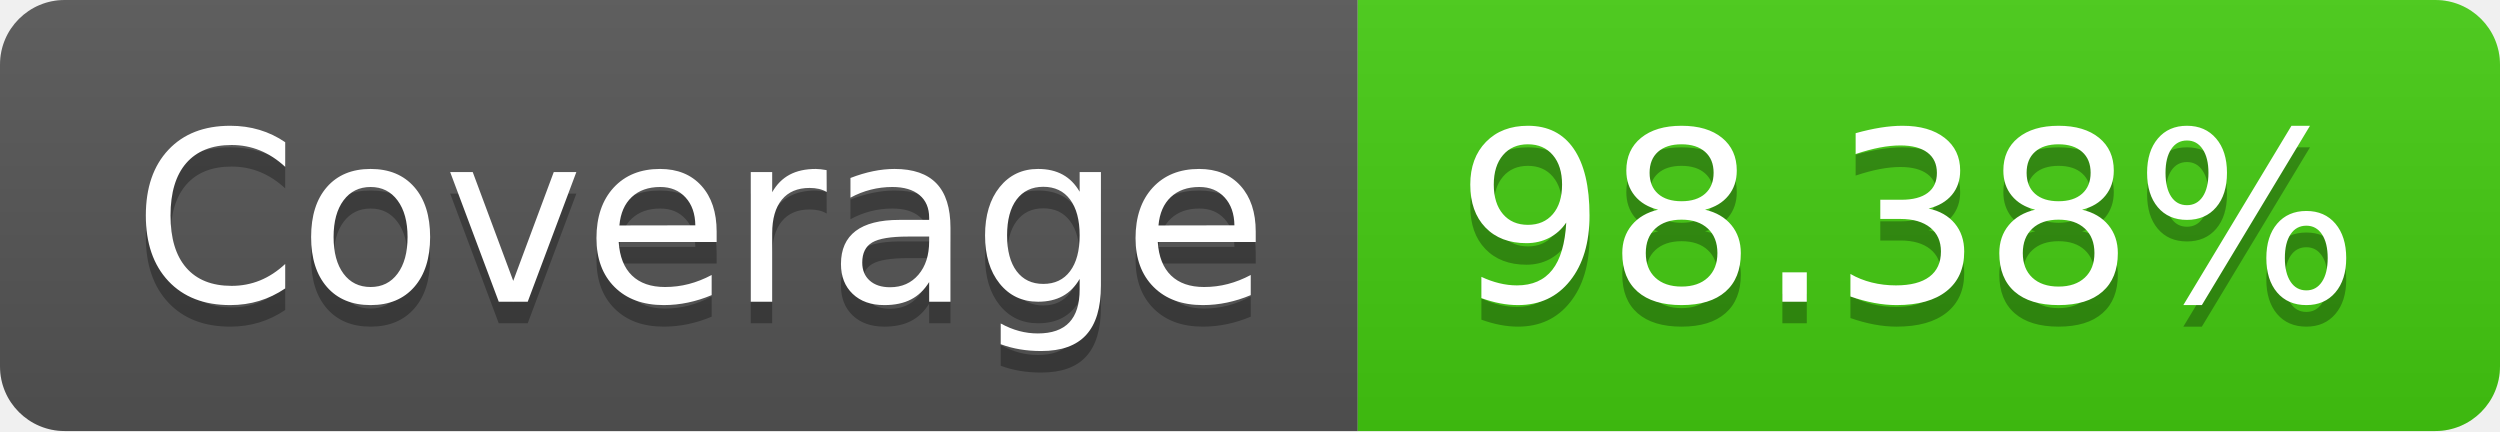
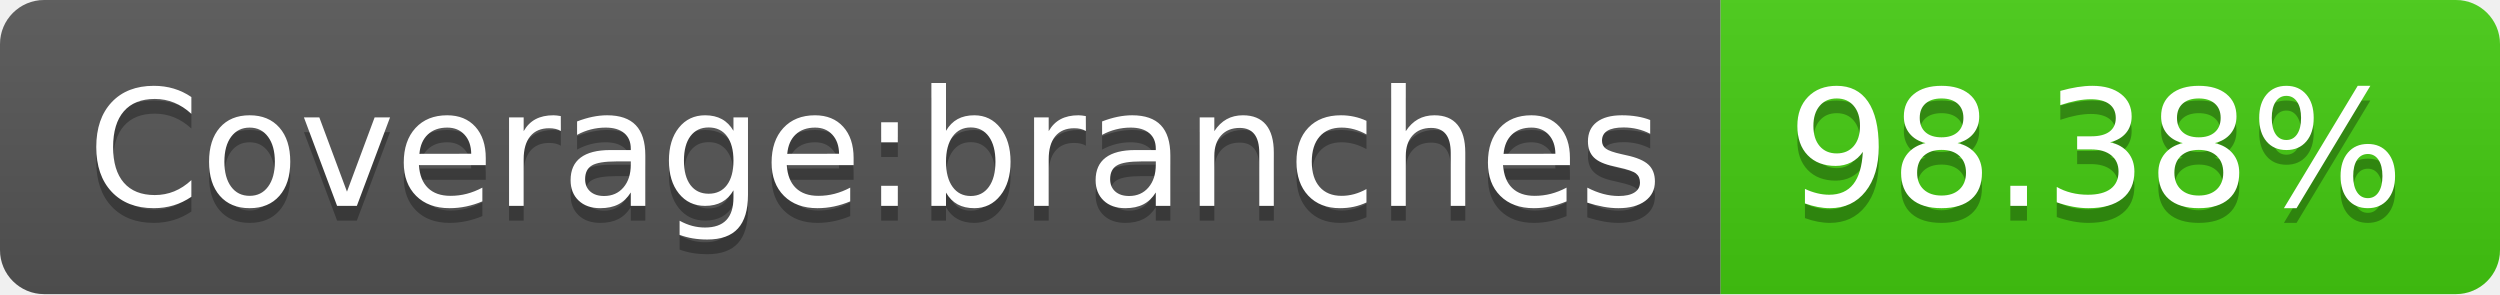
- <svg xmlns="http://www.w3.org/2000/svg" width="116" height="20" role="img" aria-label="Coverage: 98.38%">
+ <svg xmlns="http://www.w3.org/2000/svg" width="170" height="20" role="img" aria-label="Coverage:branches: 98.38%">
  <linearGradient id="s" x2="0" y2="100%">
    <stop offset="0" stop-color="#bbb" stop-opacity=".1" />
    <stop offset="1" stop-opacity=".1" />
  </linearGradient>
  <clipPath id="r">
-     <rect width="116" height="20" rx="3" fill="#fff" />
+     <rect width="170" height="20" rx="3" fill="#fff" />
  </clipPath>
  <g clip-path="url(#r)">
-     <rect width="63" height="20" fill="#555" />
-     <rect x="63" width="53" height="20" fill="#4c1" />
-     <rect width="116" height="20" fill="url(#s)" />
+     <rect width="117" height="20" fill="#555" />
+     <rect x="117" width="53" height="20" fill="#4c1" />
+     <rect width="170" height="20" fill="url(#s)" />
  </g>
  <g fill="#fff" text-anchor="middle" font-family="Verdana,Geneva,DejaVu Sans,sans-serif" text-rendering="geometricPrecision" font-size="110">
-     <text aria-hidden="true" x="325" y="150" fill="#010101" fill-opacity=".3" transform="scale(.1)" textLength="530">Coverage</text>
-     <text x="325" y="140" transform="scale(.1)" fill="#fff" textLength="530">Coverage</text>
-     <text aria-hidden="true" x="885" y="150" fill="#010101" fill-opacity=".3" transform="scale(.1)" textLength="430">98.38%</text>
-     <text x="885" y="140" transform="scale(.1)" fill="#fff" textLength="430">98.38%</text>
+     <text aria-hidden="true" x="595" y="150" fill="#010101" fill-opacity=".3" transform="scale(.1)" textLength="1070">Coverage:branches</text>
+     <text x="595" y="140" transform="scale(.1)" fill="#fff" textLength="1070">Coverage:branches</text>
+     <text aria-hidden="true" x="1425" y="150" fill="#010101" fill-opacity=".3" transform="scale(.1)" textLength="430">98.38%</text>
+     <text x="1425" y="140" transform="scale(.1)" fill="#fff" textLength="430">98.38%</text>
  </g>
</svg>
